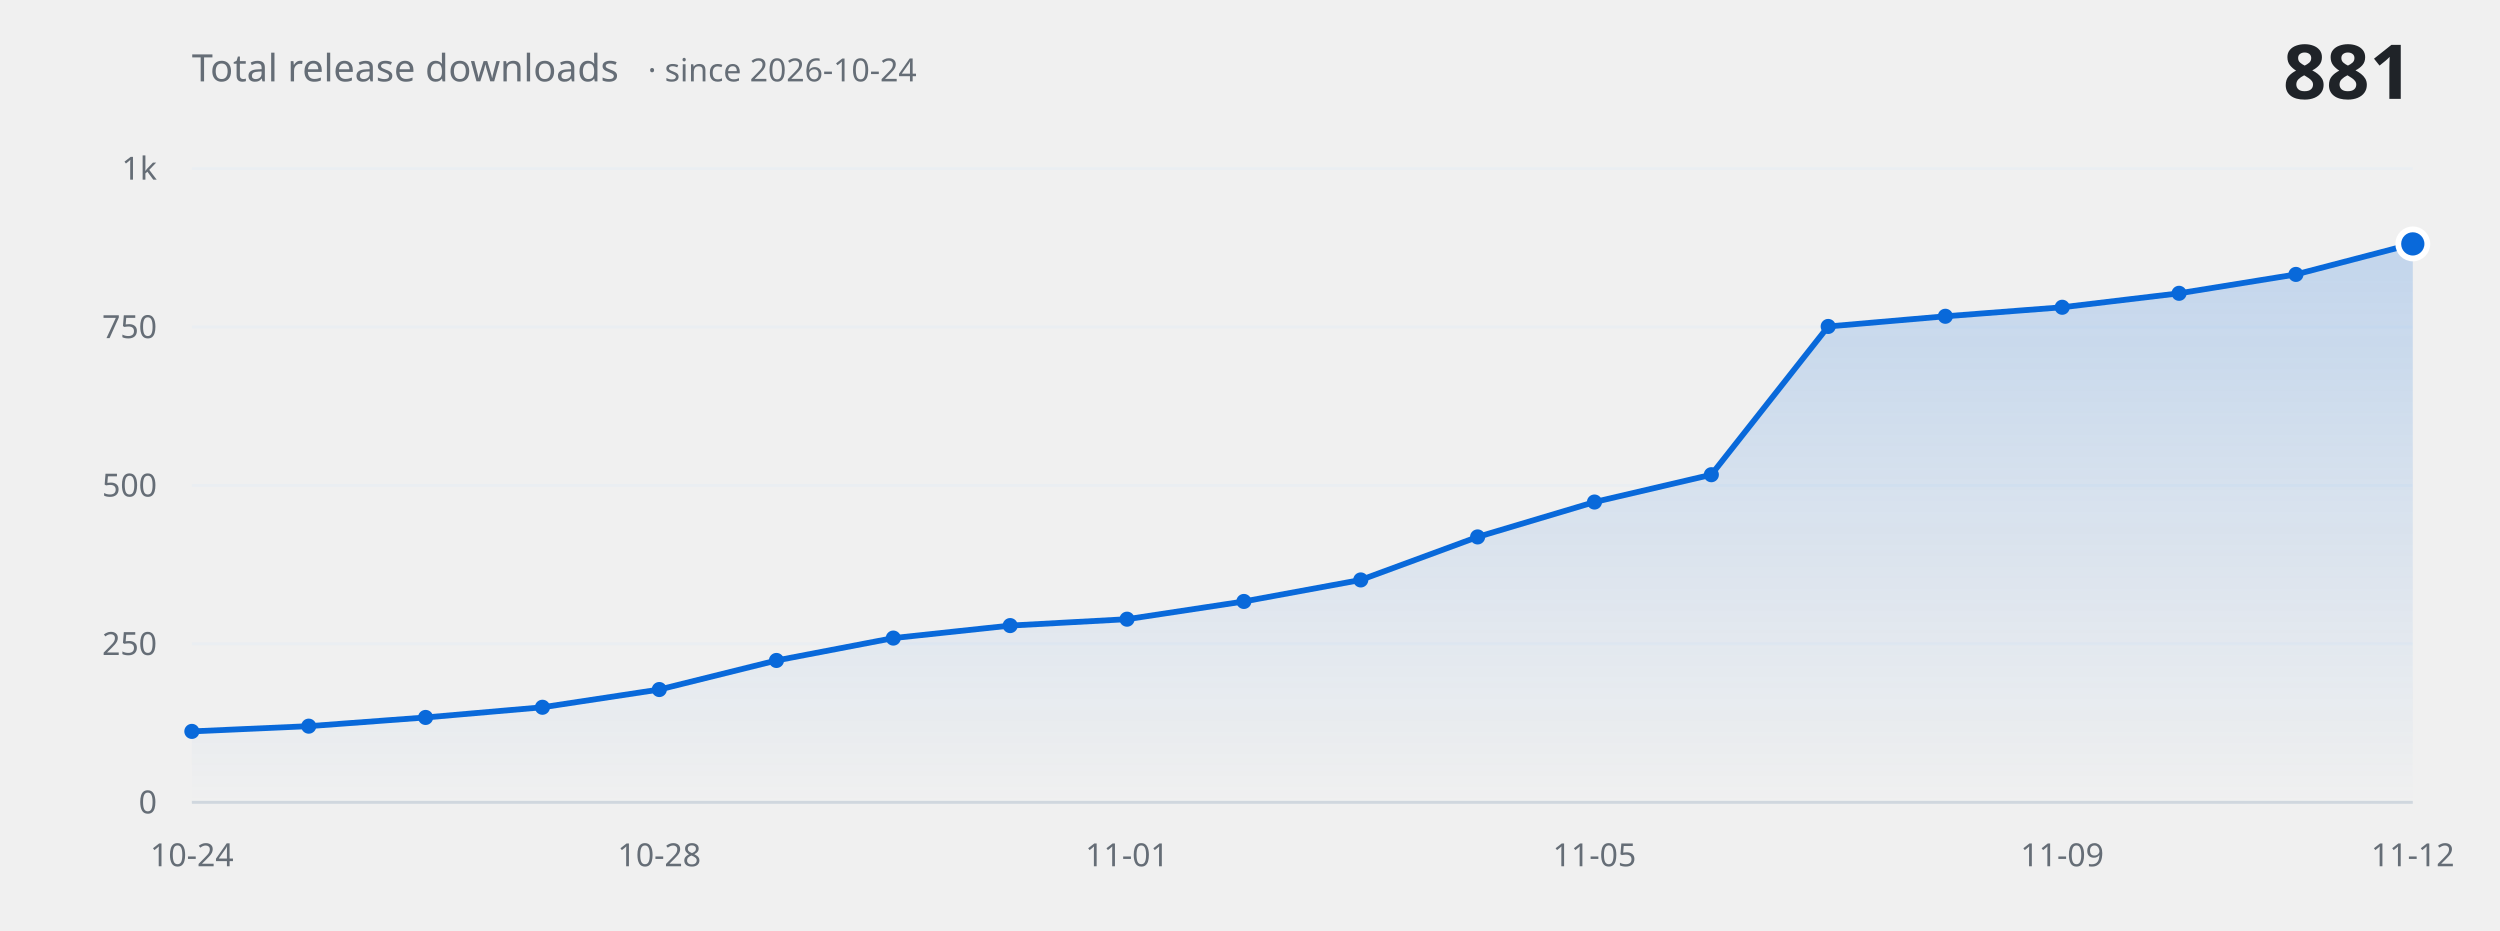
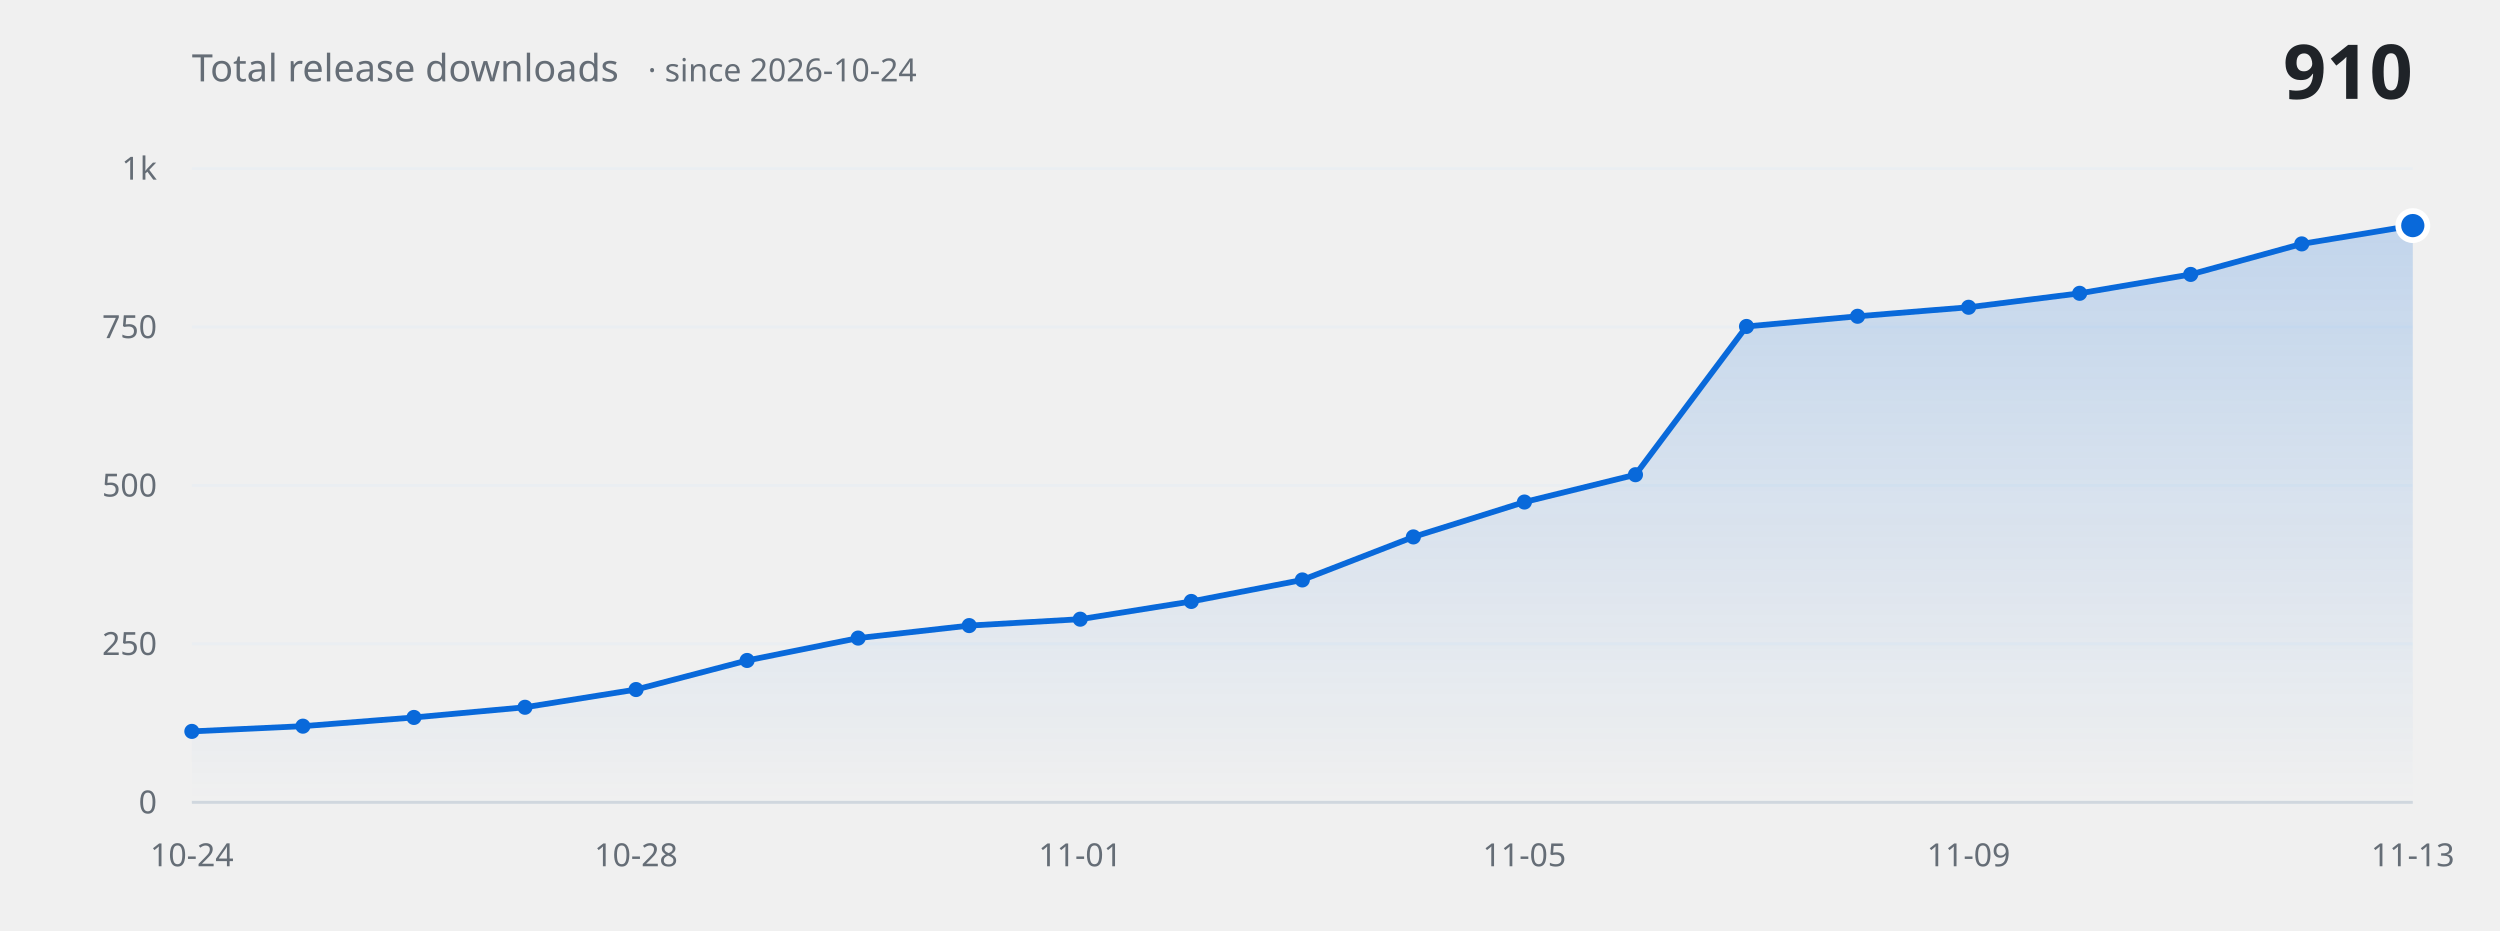
<svg xmlns="http://www.w3.org/2000/svg" width="860" height="320" viewBox="0 0 860 320" role="img" aria-label="Total release downloads over time">
  <defs>
    <linearGradient id="fill" x1="0" y1="0" x2="0" y2="1">
      <stop offset="0%" stop-color="#0969da" stop-opacity="0.20" />
      <stop offset="100%" stop-color="#0969da" stop-opacity="0" />
    </linearGradient>
  </defs>
  <g font-family="-apple-system, BlinkMacSystemFont, 'Segoe UI', 'Noto Sans', Helvetica, Arial, sans-serif">
    <line x1="66" y1="276.0" x2="830" y2="276.0" stroke="#eaeef2" stroke-width="1" />
    <text x="54" y="276.0" fill="#656d76" font-size="11" text-anchor="end" dominant-baseline="middle">0</text>
    <line x1="66" y1="221.5" x2="830" y2="221.5" stroke="#eaeef2" stroke-width="1" />
    <text x="54" y="221.5" fill="#656d76" font-size="11" text-anchor="end" dominant-baseline="middle">250</text>
    <line x1="66" y1="167.0" x2="830" y2="167.0" stroke="#eaeef2" stroke-width="1" />
    <text x="54" y="167.0" fill="#656d76" font-size="11" text-anchor="end" dominant-baseline="middle">500</text>
    <line x1="66" y1="112.5" x2="830" y2="112.5" stroke="#eaeef2" stroke-width="1" />
    <text x="54" y="112.5" fill="#656d76" font-size="11" text-anchor="end" dominant-baseline="middle">750</text>
    <line x1="66" y1="58.0" x2="830" y2="58.0" stroke="#eaeef2" stroke-width="1" />
    <text x="54" y="58.0" fill="#656d76" font-size="11" text-anchor="end" dominant-baseline="middle">1k</text>
-     <path d="M 66.0 276.0 L 66.0 251.6 L 106.2 249.8 L 146.4 246.8 L 186.6 243.3 L 226.8 237.2 L 267.1 227.2 L 307.3 219.5 L 347.5 215.2 L 387.7 213.0 L 427.9 206.9 L 468.1 199.5 L 508.3 184.7 L 548.5 172.7 L 588.7 163.3 L 628.9 112.3 L 669.2 108.8 L 709.4 105.7 L 749.6 100.9 L 789.8 94.4 L 830.0 83.9 L 830.0 276.0 Z" fill="url(#fill)" stroke="none" />
-     <path d="M 66.0 251.6 L 106.2 249.8 L 146.4 246.8 L 186.6 243.3 L 226.8 237.2 L 267.1 227.2 L 307.3 219.5 L 347.5 215.2 L 387.7 213.0 L 427.9 206.9 L 468.1 199.5 L 508.3 184.7 L 548.5 172.7 L 588.7 163.3 L 628.9 112.3 L 669.2 108.8 L 709.4 105.7 L 749.6 100.9 L 789.8 94.4 L 830.0 83.9" fill="none" stroke="#0969da" stroke-width="2" stroke-linecap="round" stroke-linejoin="round" />
+     <path d="M 66.0 276.0 L 66.0 251.6 L 104.2 249.8 L 142.4 246.8 L 180.6 243.3 L 218.8 237.2 L 257.0 227.2 L 295.2 219.5 L 333.4 215.2 L 371.6 213.0 L 409.8 206.9 L 448.0 199.5 L 486.2 184.7 L 524.4 172.7 L 562.6 163.3 L 600.8 112.3 L 639.0 108.8 L 677.2 105.7 L 715.4 100.9 L 753.6 94.4 L 791.8 83.9 L 830.0 77.6 L 830.0 276.0 Z" fill="url(#fill)" stroke="none" />
+     <path d="M 66.0 251.6 L 104.2 249.8 L 142.4 246.8 L 180.6 243.3 L 218.8 237.2 L 257.0 227.2 L 295.2 219.5 L 333.4 215.2 L 371.6 213.0 L 409.8 206.9 L 448.0 199.5 L 486.2 184.7 L 524.4 172.7 L 562.6 163.3 L 600.8 112.3 L 639.0 108.8 L 677.2 105.7 L 715.4 100.9 L 753.6 94.4 L 791.8 83.9 L 830.0 77.6" fill="none" stroke="#0969da" stroke-width="2" stroke-linecap="round" stroke-linejoin="round" />
    <circle cx="66.0" cy="251.6" r="2.6" fill="#0969da" />
-     <circle cx="106.2" cy="249.8" r="2.6" fill="#0969da" />
-     <circle cx="146.4" cy="246.8" r="2.6" fill="#0969da" />
-     <circle cx="186.6" cy="243.3" r="2.6" fill="#0969da" />
-     <circle cx="226.8" cy="237.2" r="2.6" fill="#0969da" />
-     <circle cx="267.1" cy="227.2" r="2.6" fill="#0969da" />
-     <circle cx="307.3" cy="219.5" r="2.6" fill="#0969da" />
-     <circle cx="347.5" cy="215.2" r="2.6" fill="#0969da" />
-     <circle cx="387.7" cy="213.0" r="2.6" fill="#0969da" />
-     <circle cx="427.9" cy="206.9" r="2.6" fill="#0969da" />
-     <circle cx="468.1" cy="199.5" r="2.6" fill="#0969da" />
-     <circle cx="508.3" cy="184.7" r="2.6" fill="#0969da" />
-     <circle cx="548.5" cy="172.7" r="2.6" fill="#0969da" />
-     <circle cx="588.7" cy="163.3" r="2.6" fill="#0969da" />
-     <circle cx="628.9" cy="112.3" r="2.6" fill="#0969da" />
-     <circle cx="669.2" cy="108.8" r="2.6" fill="#0969da" />
-     <circle cx="709.4" cy="105.7" r="2.6" fill="#0969da" />
-     <circle cx="749.6" cy="100.9" r="2.6" fill="#0969da" />
-     <circle cx="789.8" cy="94.4" r="2.6" fill="#0969da" />
-     <circle cx="830.0" cy="83.9" r="5" fill="#0969da" stroke="#ffffff" stroke-width="2" />
+     <circle cx="104.2" cy="249.8" r="2.6" fill="#0969da" />
+     <circle cx="142.4" cy="246.8" r="2.6" fill="#0969da" />
+     <circle cx="180.6" cy="243.3" r="2.6" fill="#0969da" />
+     <circle cx="218.8" cy="237.2" r="2.6" fill="#0969da" />
+     <circle cx="257.0" cy="227.2" r="2.6" fill="#0969da" />
+     <circle cx="295.2" cy="219.5" r="2.6" fill="#0969da" />
+     <circle cx="333.4" cy="215.2" r="2.6" fill="#0969da" />
+     <circle cx="371.6" cy="213.0" r="2.6" fill="#0969da" />
+     <circle cx="409.8" cy="206.9" r="2.6" fill="#0969da" />
+     <circle cx="448.0" cy="199.5" r="2.6" fill="#0969da" />
+     <circle cx="486.2" cy="184.7" r="2.6" fill="#0969da" />
+     <circle cx="524.4" cy="172.7" r="2.6" fill="#0969da" />
+     <circle cx="562.6" cy="163.3" r="2.6" fill="#0969da" />
+     <circle cx="600.8" cy="112.3" r="2.6" fill="#0969da" />
+     <circle cx="639.0" cy="108.8" r="2.6" fill="#0969da" />
+     <circle cx="677.2" cy="105.7" r="2.6" fill="#0969da" />
+     <circle cx="715.4" cy="100.9" r="2.6" fill="#0969da" />
+     <circle cx="753.6" cy="94.4" r="2.6" fill="#0969da" />
+     <circle cx="791.8" cy="83.9" r="2.6" fill="#0969da" />
+     <circle cx="830.0" cy="77.6" r="5" fill="#0969da" stroke="#ffffff" stroke-width="2" />
    <line x1="66" y1="276.0" x2="830" y2="276.0" stroke="#d0d7de" stroke-width="1" />
    <text x="66.0" y="298" fill="#656d76" font-size="11" text-anchor="middle">10-24</text>
-     <text x="226.8" y="298" fill="#656d76" font-size="11" text-anchor="middle">10-28</text>
-     <text x="387.7" y="298" fill="#656d76" font-size="11" text-anchor="middle">11-01</text>
-     <text x="548.5" y="298" fill="#656d76" font-size="11" text-anchor="middle">11-05</text>
-     <text x="709.4" y="298" fill="#656d76" font-size="11" text-anchor="middle">11-09</text>
-     <text x="830.0" y="298" fill="#656d76" font-size="11" text-anchor="middle">11-12</text>
+     <text x="218.8" y="298" fill="#656d76" font-size="11" text-anchor="middle">10-28</text>
+     <text x="371.6" y="298" fill="#656d76" font-size="11" text-anchor="middle">11-01</text>
+     <text x="524.4" y="298" fill="#656d76" font-size="11" text-anchor="middle">11-05</text>
+     <text x="677.2" y="298" fill="#656d76" font-size="11" text-anchor="middle">11-09</text>
+     <text x="830.0" y="298" fill="#656d76" font-size="11" text-anchor="middle">11-13</text>
    <text x="66" y="28" fill="#656d76" font-size="13">Total release downloads<tspan dx="10" font-size="11" opacity="0.75">· since 2026-10-24</tspan>
    </text>
-     <text x="830" y="34" fill="#1f2328" font-size="26" font-weight="600" text-anchor="end">881</text>
+     <text x="830" y="34" fill="#1f2328" font-size="26" font-weight="600" text-anchor="end">910</text>
  </g>
</svg>
